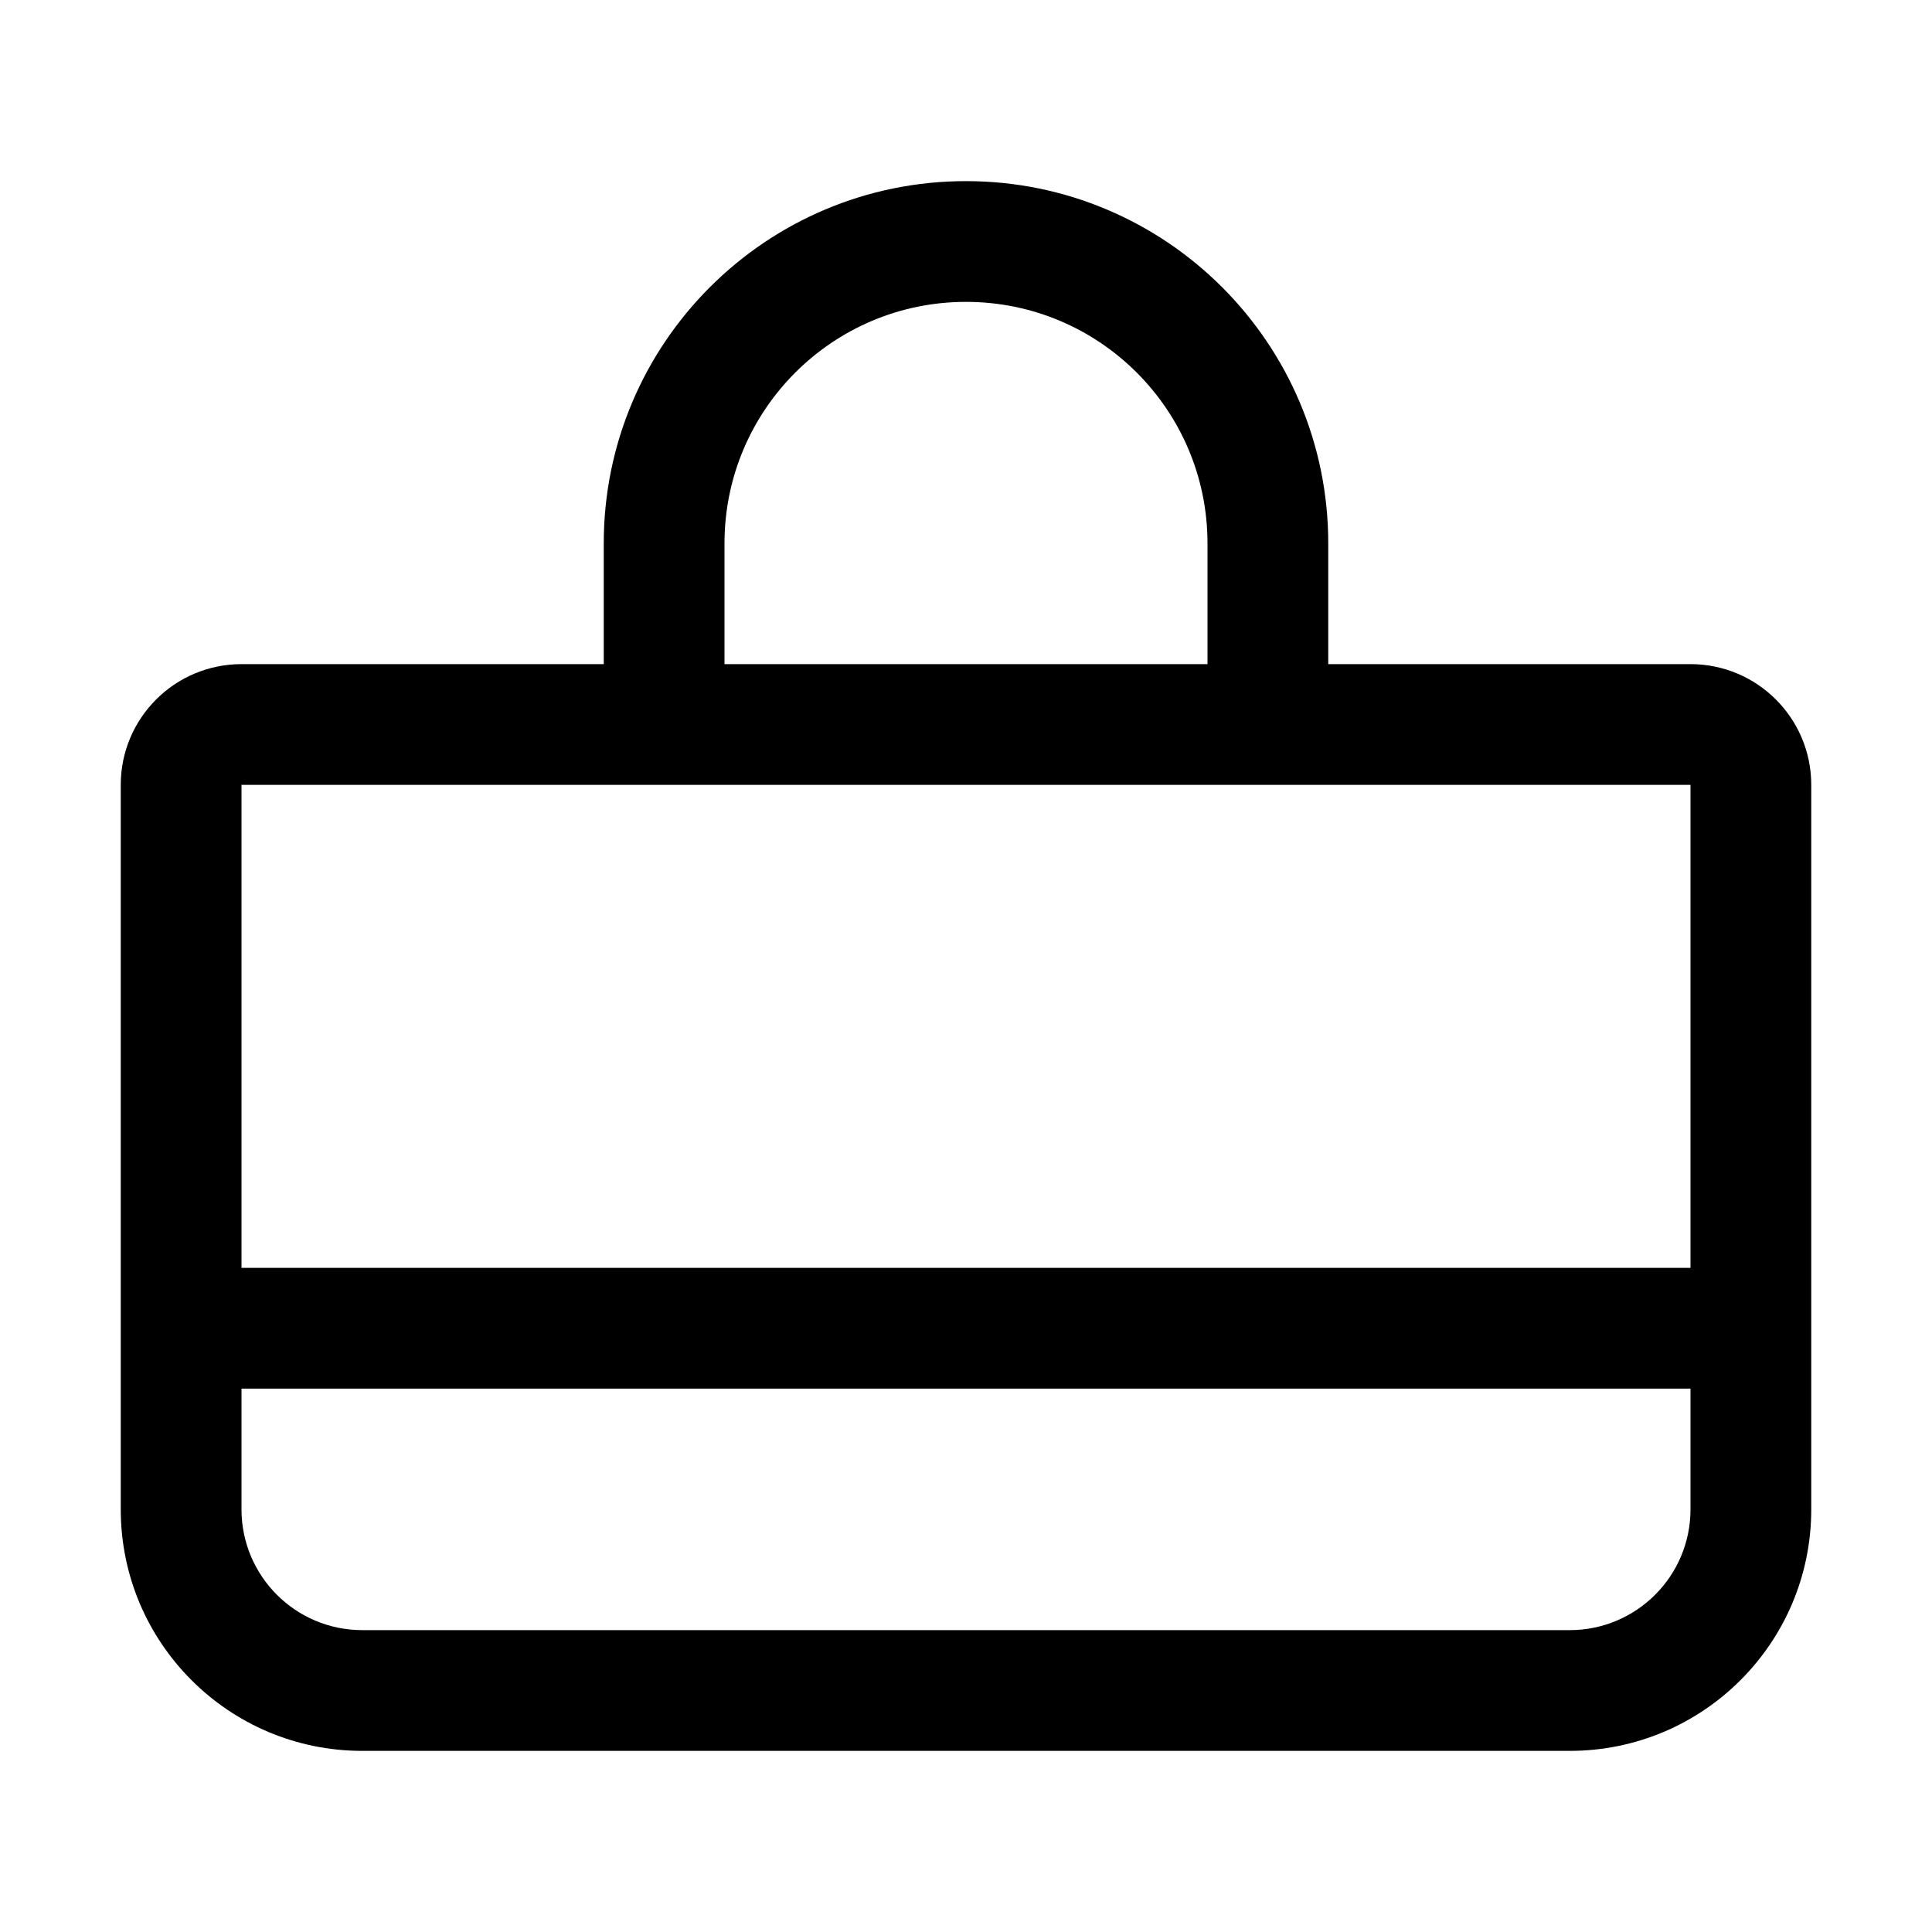
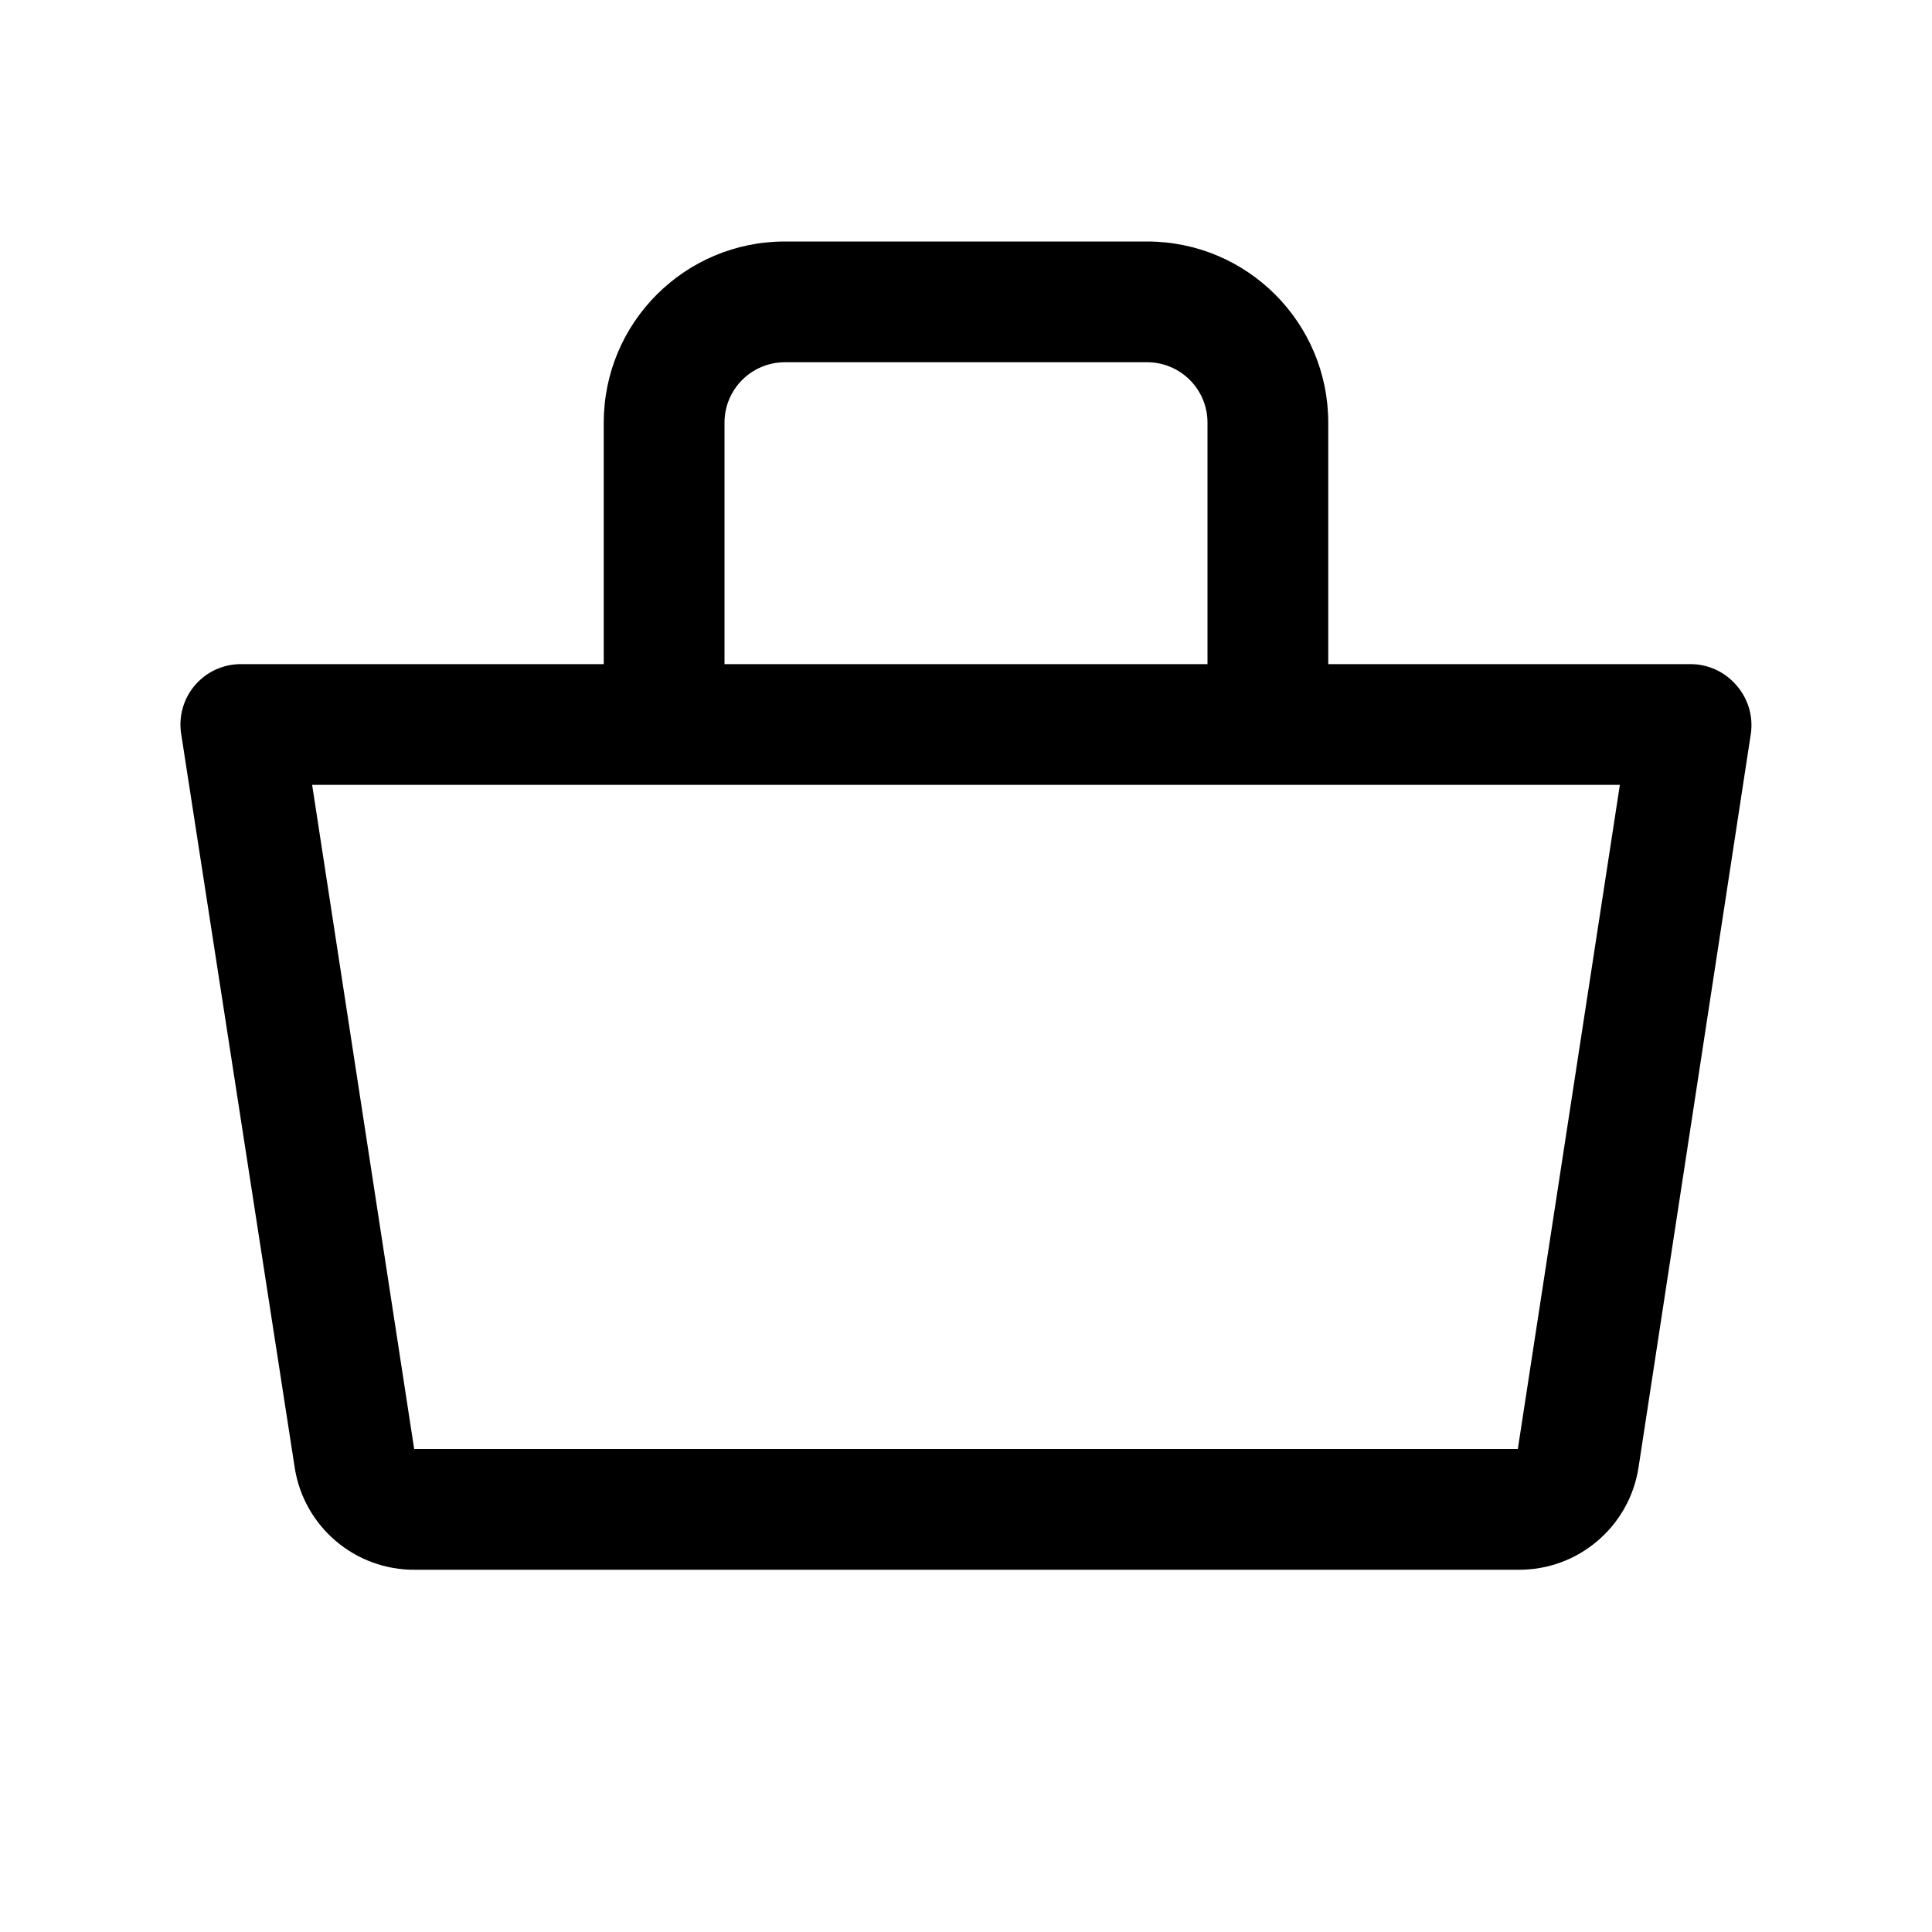
<svg xmlns="http://www.w3.org/2000/svg" id="icon" viewBox="0 0 32 32">
  <defs>
    <style>.cls-1{fill:none;}</style>
  </defs>
-   <path d="M28,11H22V9A6,6,0,0,0,10,9v2H4a2,2,0,0,0-2,2V25a4,4,0,0,0,4,4H26a4,4,0,0,0,4-4V13A2,2,0,0,0,28,11ZM12,9a4,4,0,0,1,8,0v2H12Zm16,4v8H4V13ZM26,27H6a2,2,0,0,1-2-2V23H28v2A2,2,0,0,1,26,27Z" />
+   <path d="M28.76,11.35A1,1,0,0,0,28,11H22V7a3,3,0,0,0-3-3H13a3,3,0,0,0-3,3v4H4a1,1,0,0,0-1,1.15L4.88,24.3a2,2,0,0,0,2,1.7H25.14a2,2,0,0,0,2-1.7L29,12.15A1,1,0,0,0,28.76,11.35ZM12,7a1,1,0,0,1,1-1h6a1,1,0,0,1,1,1v4H12ZM25.14,24H6.86L5.17,13H26.83Z" />
  <rect id="_Transparent_Rectangle_" data-name="&lt;Transparent Rectangle&gt;" class="cls-1" width="32" height="32" />
</svg>
